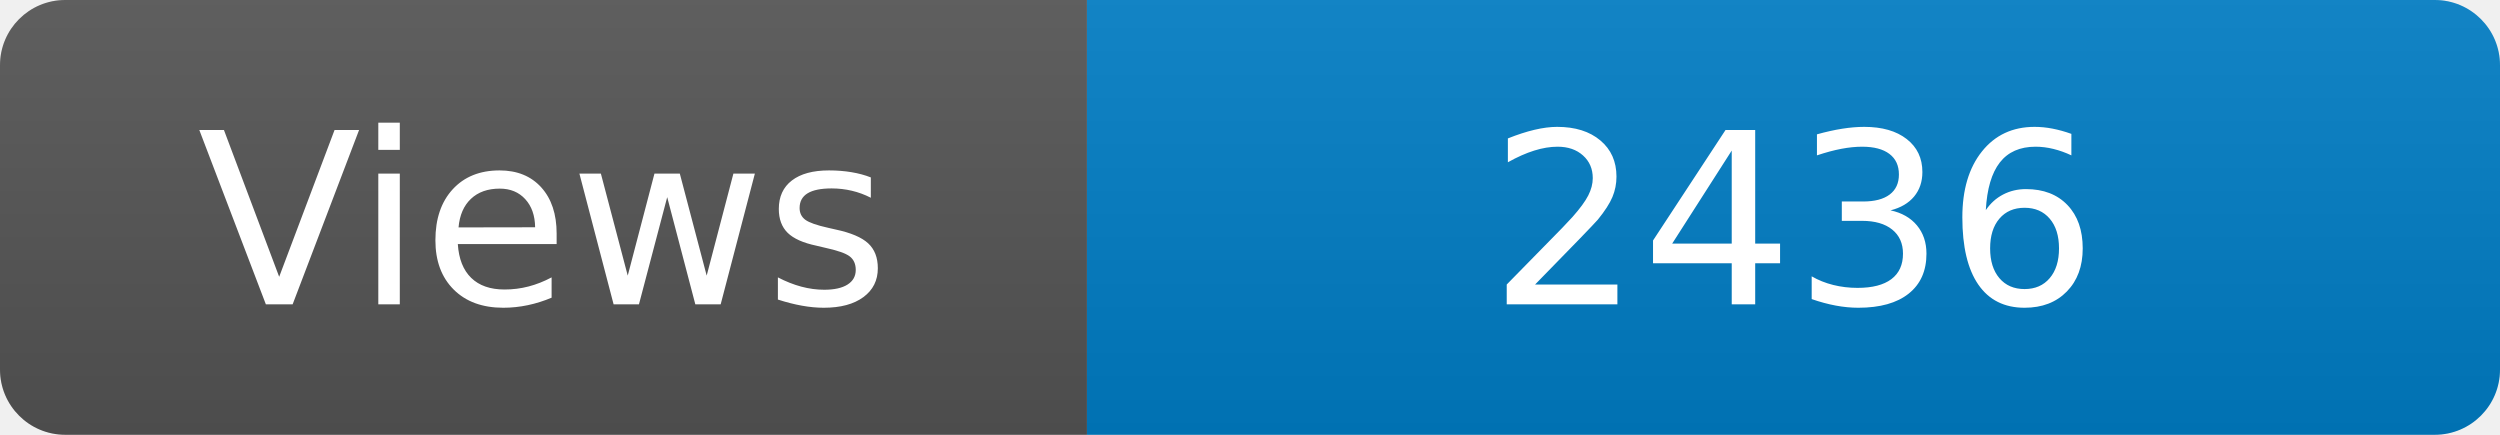
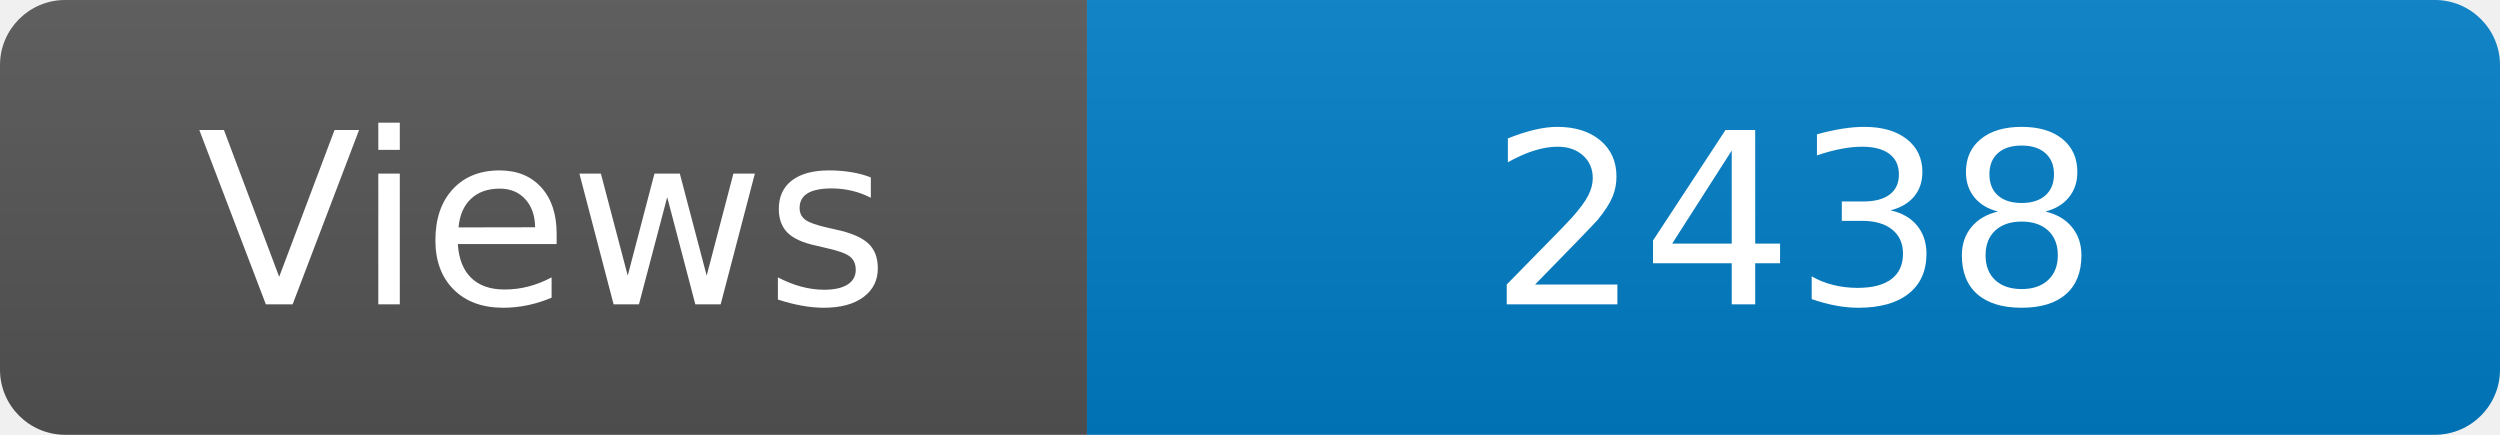
<svg xmlns="http://www.w3.org/2000/svg" width="115" height="20" role="img" aria-label="Maintained?: yes">
  <linearGradient id="s" x2="0" y2="100%">
    <stop offset="0" stop-color="#bbb" stop-opacity=".1" />
    <stop offset="1" stop-opacity=".1" />
  </linearGradient>
  <clipPath id="r">
    <rect width="115" height="20" rx="3" fill="#fff" />
  </clipPath>
  <g clip-path="url(#r)">
    <rect width="50" height="20" fill="#555" />
    <rect x="50" width="160" height="20" fill="#007ec6" />
    <rect width="115" height="20" fill="url(#s)" />
  </g>
  <g fill="#fff" text-anchor="middle" font-family="Verdana,Geneva,DejaVu Sans,sans-serif" font-size="110">
    <text x="250" y="140" transform="scale(.1)" fill="#fff">Views</text>
-     <text x="825" y="140" transform="scale(.1)" fill="#fff">2436</text>
+     <text x="825" y="140" transform="scale(.1)" fill="#fff">2438</text>
  </g>
</svg>
